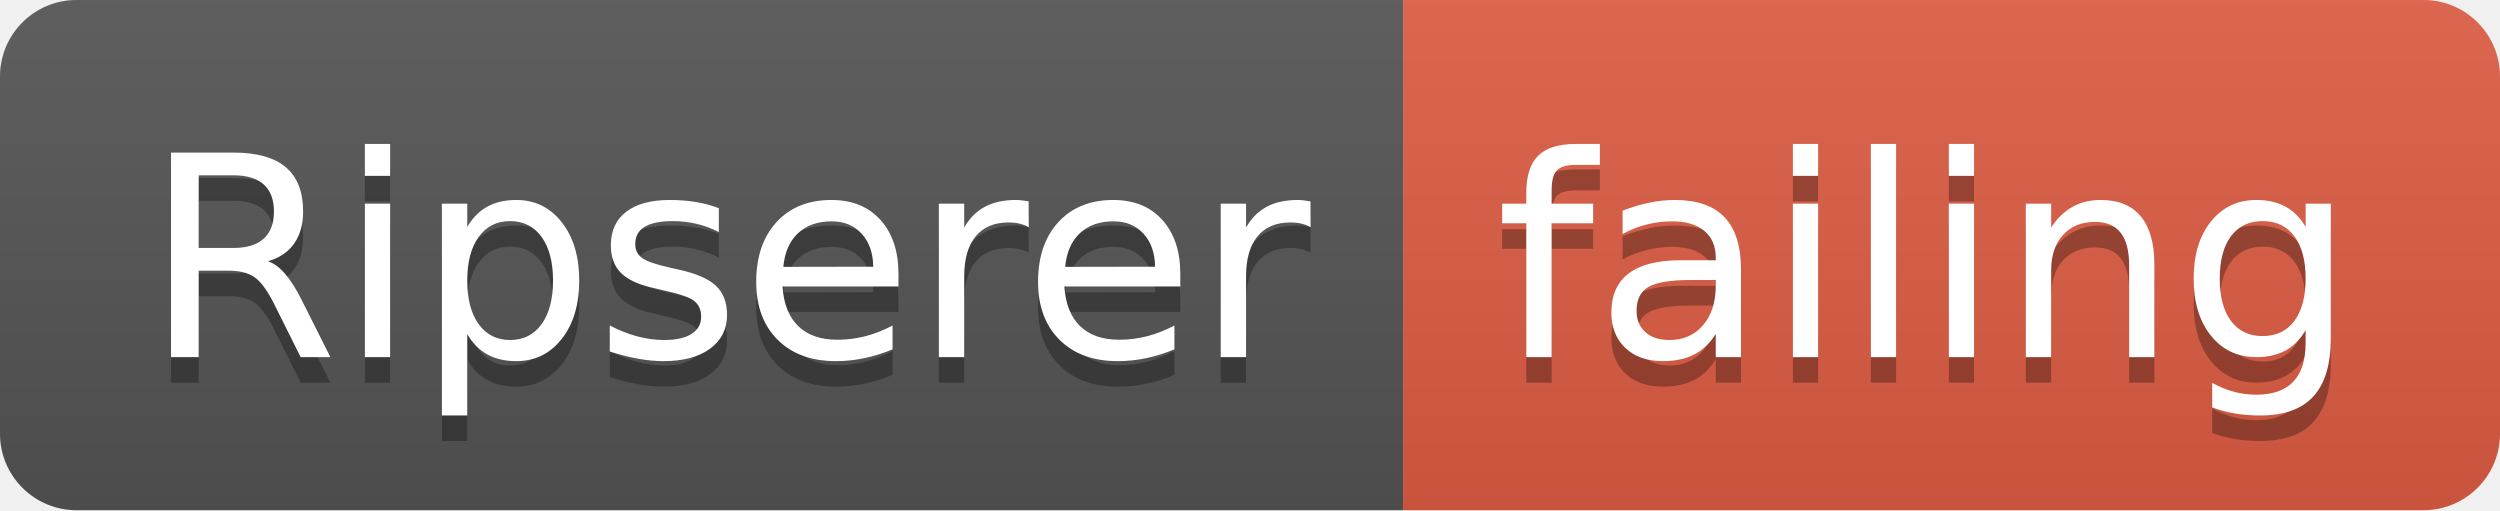
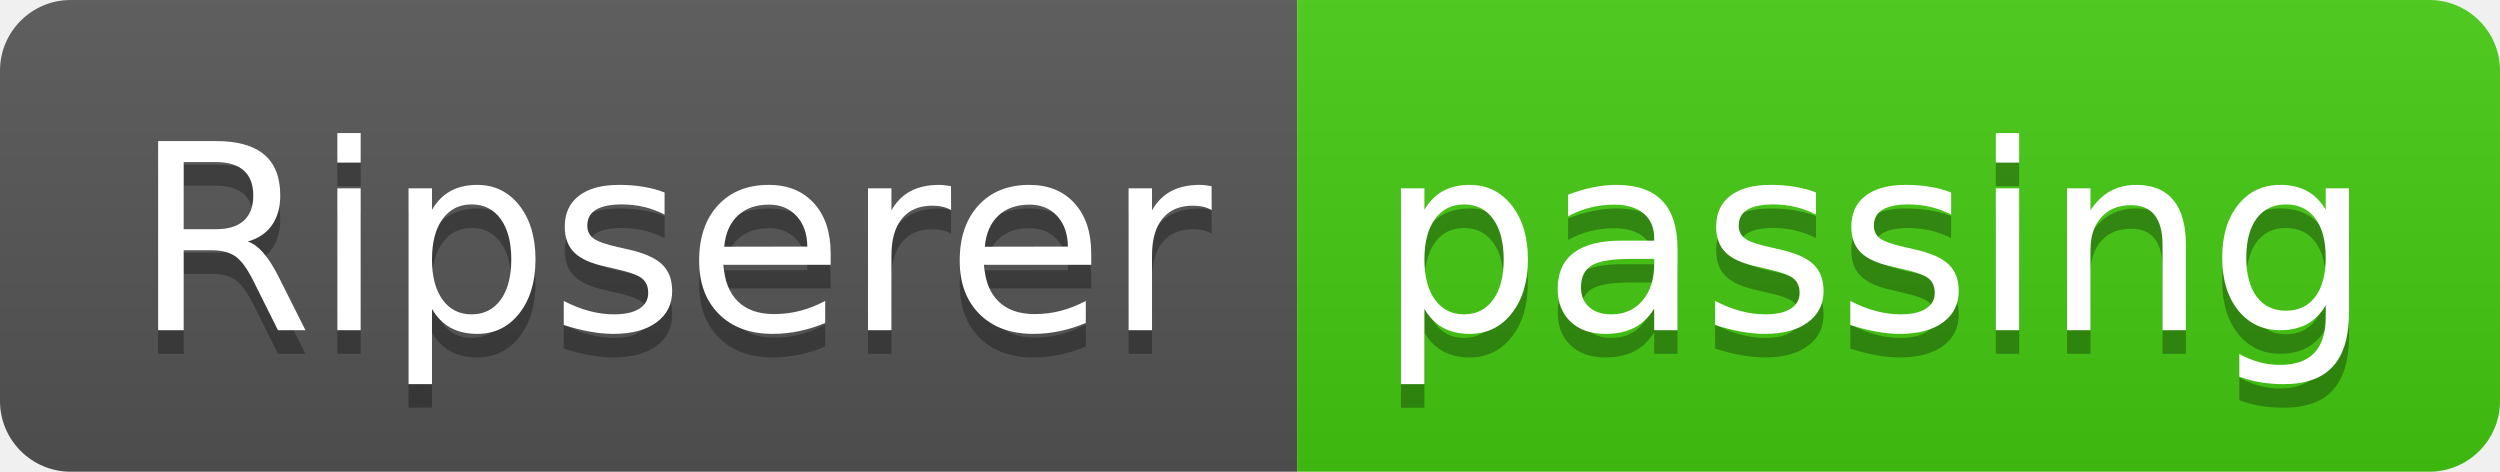
- <svg xmlns="http://www.w3.org/2000/svg" width="98" height="20">
+ <svg xmlns="http://www.w3.org/2000/svg" width="106" height="20">
  <linearGradient id="smooth" x2="0" y2="100%">
    <stop offset="0" stop-color="#bbb" stop-opacity=".1" />
    <stop offset="1" stop-opacity=".1" />
  </linearGradient>
  <clipPath id="round">
-     <rect width="98" height="20" rx="3" fill="#fff" />
+     <rect width="106" height="20" rx="3" fill="#fff" />
  </clipPath>
  <g clip-path="url(#round)">
    <rect width="55" height="20" fill="#555" />
-     <rect x="55" width="43" height="20" fill="#e05d44" />
-     <rect width="98" height="20" fill="url(#smooth)" />
+     <rect x="55" width="51" height="20" fill="#4c1" />
+     <rect width="106" height="20" fill="url(#smooth)" />
  </g>
  <g fill="#fff" text-anchor="middle" font-family="DejaVu Sans,Verdana,Geneva,sans-serif" font-size="110">
    <text x="285" y="150" fill="#010101" fill-opacity=".3" transform="scale(0.1)" textLength="450" lengthAdjust="spacing">Ripserer</text>
    <text x="285" y="140" transform="scale(0.1)" textLength="450" lengthAdjust="spacing">Ripserer</text>
-     <text x="755" y="150" fill="#010101" fill-opacity=".3" transform="scale(0.1)" textLength="330" lengthAdjust="spacing">failing</text>
-     <text x="755" y="140" transform="scale(0.1)" textLength="330" lengthAdjust="spacing">failing</text>
+     <text x="795" y="150" fill="#010101" fill-opacity=".3" transform="scale(0.1)" textLength="410" lengthAdjust="spacing">passing</text>
+     <text x="795" y="140" transform="scale(0.1)" textLength="410" lengthAdjust="spacing">passing</text>
  </g>
</svg>
